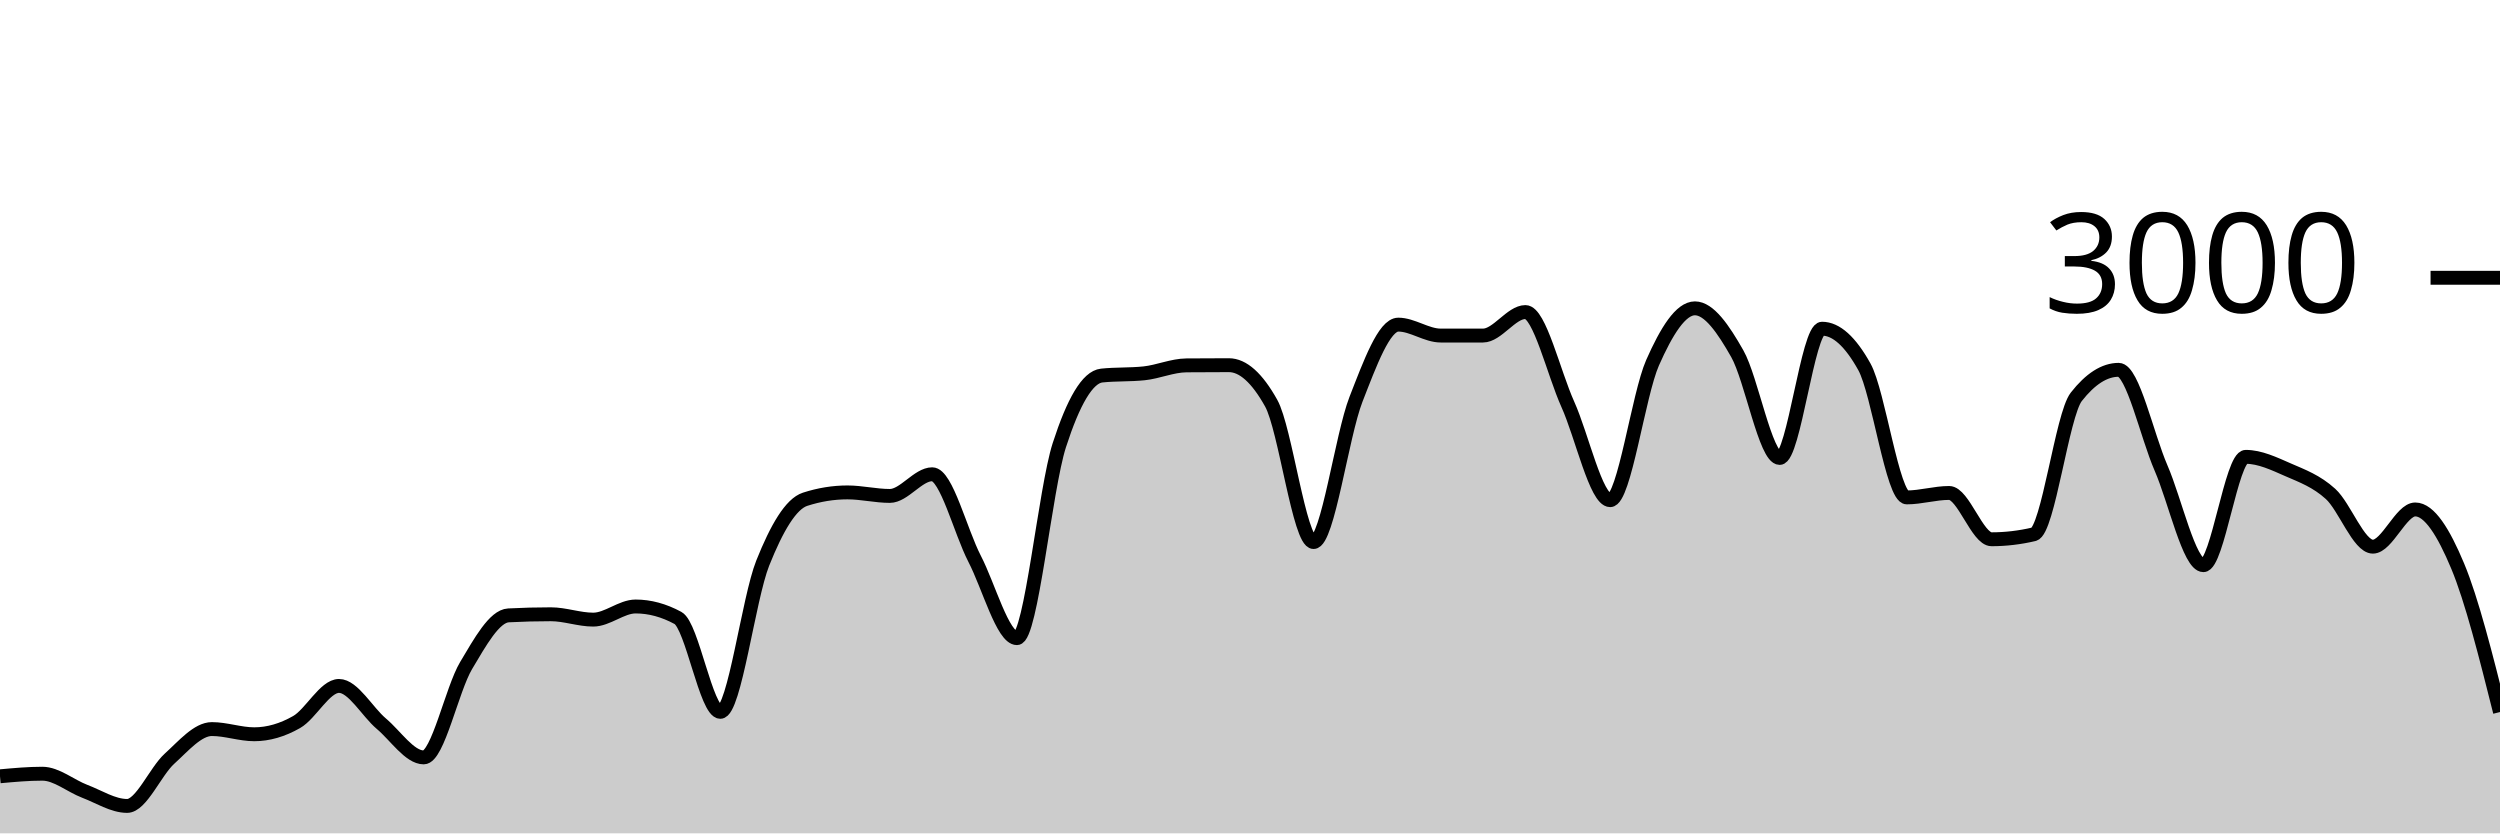
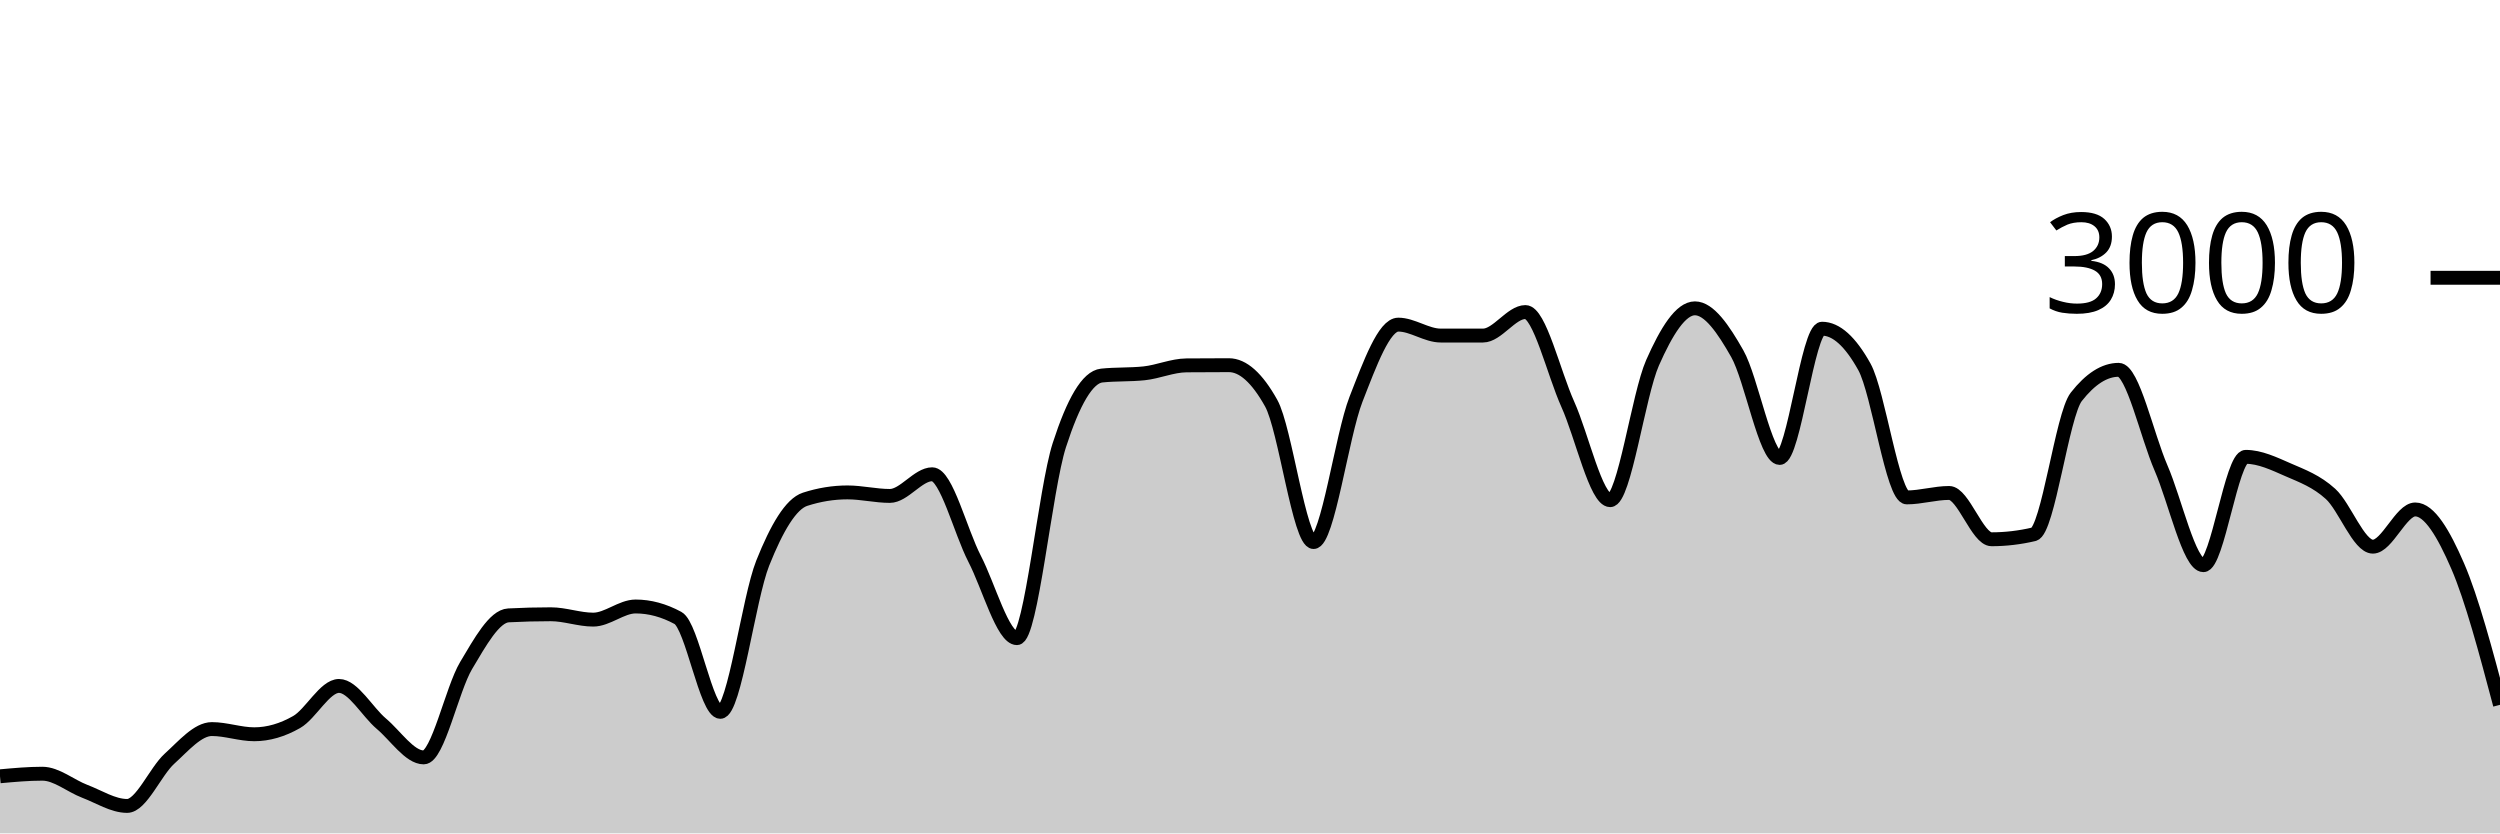
<svg xmlns="http://www.w3.org/2000/svg" viewBox="0 0 180 60">
  <g transform="translate(0,20)">
-     <path class="area" fill="rgba(0, 0, 0, 0.2)" d="M0,35.893C1.017,35.8,2.034,35.707,3.051,35.707C4.068,35.707,5.085,36.587,6.102,36.973C7.119,37.36,8.136,38.027,9.153,38.027C10.169,38.027,11.186,35.549,12.203,34.627C13.22,33.704,14.237,32.493,15.254,32.493C16.271,32.493,17.288,32.867,18.305,32.867C19.322,32.867,20.339,32.567,21.356,31.987C22.373,31.407,23.39,29.387,24.407,29.387C25.424,29.387,26.441,31.249,27.458,32.107C28.475,32.964,29.492,34.533,30.508,34.533C31.525,34.533,32.542,29.624,33.559,27.92C34.576,26.216,35.593,24.36,36.61,24.307C37.627,24.253,38.644,24.227,39.661,24.227C40.678,24.227,41.695,24.613,42.712,24.613C43.729,24.613,44.746,23.667,45.763,23.667C46.78,23.667,47.797,23.942,48.814,24.493C49.831,25.044,50.847,31.253,51.864,31.253C52.881,31.253,53.898,23.098,54.915,20.547C55.932,17.996,56.949,16.276,57.966,15.947C58.983,15.618,60,15.453,61.017,15.453C62.034,15.453,63.051,15.707,64.068,15.707C65.085,15.707,66.102,14.147,67.119,14.147C68.136,14.147,69.153,18.26,70.169,20.227C71.186,22.193,72.203,25.947,73.22,25.947C74.237,25.947,75.254,15.204,76.271,12.053C77.288,8.902,78.305,7.147,79.322,7.04C80.339,6.933,81.356,6.987,82.373,6.88C83.39,6.773,84.407,6.316,85.424,6.307C86.441,6.298,87.458,6.293,88.475,6.293C89.492,6.293,90.508,7.204,91.525,9.027C92.542,10.849,93.559,19.027,94.576,19.027C95.593,19.027,96.61,11.369,97.627,8.76C98.644,6.151,99.661,3.373,100.678,3.373C101.695,3.373,102.712,4.16,103.729,4.16C104.746,4.16,105.763,4.16,106.78,4.16C107.797,4.16,108.814,2.467,109.831,2.467C110.847,2.467,111.864,6.849,112.881,9.107C113.898,11.364,114.915,16.013,115.932,16.013C116.949,16.013,117.966,8.422,118.983,6.12C120,3.818,121.017,2.2,122.034,2.2C123.051,2.2,124.068,3.671,125.085,5.467C126.102,7.262,127.119,12.973,128.136,12.973C129.153,12.973,130.169,3.667,131.186,3.667C132.203,3.667,133.22,4.582,134.237,6.413C135.254,8.244,136.271,15.813,137.288,15.813C138.305,15.813,139.322,15.493,140.339,15.493C141.356,15.493,142.373,18.827,143.39,18.827C144.407,18.827,145.424,18.707,146.441,18.467C147.458,18.227,148.475,9.871,149.492,8.573C150.508,7.276,151.525,6.627,152.542,6.627C153.559,6.627,154.576,11.349,155.593,13.693C156.61,16.038,157.627,20.693,158.644,20.693C159.661,20.693,160.678,12.893,161.695,12.893C162.712,12.893,163.729,13.382,164.746,13.827C165.763,14.271,166.78,14.638,167.797,15.56C168.814,16.482,169.831,19.36,170.847,19.36C171.864,19.36,172.881,16.68,173.898,16.68C174.915,16.68,175.932,18.316,176.949,20.747C177.966,23.178,178.983,27.222,180,31.267L180,40C178.983,40,177.966,40,176.949,40C175.932,40,174.915,40,173.898,40C172.881,40,171.864,40,170.847,40C169.831,40,168.814,40,167.797,40C166.78,40,165.763,40,164.746,40C163.729,40,162.712,40,161.695,40C160.678,40,159.661,40,158.644,40C157.627,40,156.61,40,155.593,40C154.576,40,153.559,40,152.542,40C151.525,40,150.508,40,149.492,40C148.475,40,147.458,40,146.441,40C145.424,40,144.407,40,143.39,40C142.373,40,141.356,40,140.339,40C139.322,40,138.305,40,137.288,40C136.271,40,135.254,40,134.237,40C133.22,40,132.203,40,131.186,40C130.169,40,129.153,40,128.136,40C127.119,40,126.102,40,125.085,40C124.068,40,123.051,40,122.034,40C121.017,40,120,40,118.983,40C117.966,40,116.949,40,115.932,40C114.915,40,113.898,40,112.881,40C111.864,40,110.847,40,109.831,40C108.814,40,107.797,40,106.78,40C105.763,40,104.746,40,103.729,40C102.712,40,101.695,40,100.678,40C99.661,40,98.644,40,97.627,40C96.61,40,95.593,40,94.576,40C93.559,40,92.542,40,91.525,40C90.508,40,89.492,40,88.475,40C87.458,40,86.441,40,85.424,40C84.407,40,83.39,40,82.373,40C81.356,40,80.339,40,79.322,40C78.305,40,77.288,40,76.271,40C75.254,40,74.237,40,73.22,40C72.203,40,71.186,40,70.169,40C69.153,40,68.136,40,67.119,40C66.102,40,65.085,40,64.068,40C63.051,40,62.034,40,61.017,40C60,40,58.983,40,57.966,40C56.949,40,55.932,40,54.915,40C53.898,40,52.881,40,51.864,40C50.847,40,49.831,40,48.814,40C47.797,40,46.78,40,45.763,40C44.746,40,43.729,40,42.712,40C41.695,40,40.678,40,39.661,40C38.644,40,37.627,40,36.61,40C35.593,40,34.576,40,33.559,40C32.542,40,31.525,40,30.508,40C29.492,40,28.475,40,27.458,40C26.441,40,25.424,40,24.407,40C23.39,40,22.373,40,21.356,40C20.339,40,19.322,40,18.305,40C17.288,40,16.271,40,15.254,40C14.237,40,13.22,40,12.203,40C11.186,40,10.169,40,9.153,40C8.136,40,7.119,40,6.102,40C5.085,40,4.068,40,3.051,40C2.034,40,1.017,40,0,40Z" />
-     <path class="line" stroke="black" fill="none" d="M0,35.893C1.017,35.8,2.034,35.707,3.051,35.707C4.068,35.707,5.085,36.587,6.102,36.973C7.119,37.36,8.136,38.027,9.153,38.027C10.169,38.027,11.186,35.549,12.203,34.627C13.22,33.704,14.237,32.493,15.254,32.493C16.271,32.493,17.288,32.867,18.305,32.867C19.322,32.867,20.339,32.567,21.356,31.987C22.373,31.407,23.39,29.387,24.407,29.387C25.424,29.387,26.441,31.249,27.458,32.107C28.475,32.964,29.492,34.533,30.508,34.533C31.525,34.533,32.542,29.624,33.559,27.92C34.576,26.216,35.593,24.36,36.61,24.307C37.627,24.253,38.644,24.227,39.661,24.227C40.678,24.227,41.695,24.613,42.712,24.613C43.729,24.613,44.746,23.667,45.763,23.667C46.78,23.667,47.797,23.942,48.814,24.493C49.831,25.044,50.847,31.253,51.864,31.253C52.881,31.253,53.898,23.098,54.915,20.547C55.932,17.996,56.949,16.276,57.966,15.947C58.983,15.618,60,15.453,61.017,15.453C62.034,15.453,63.051,15.707,64.068,15.707C65.085,15.707,66.102,14.147,67.119,14.147C68.136,14.147,69.153,18.26,70.169,20.227C71.186,22.193,72.203,25.947,73.22,25.947C74.237,25.947,75.254,15.204,76.271,12.053C77.288,8.902,78.305,7.147,79.322,7.04C80.339,6.933,81.356,6.987,82.373,6.88C83.39,6.773,84.407,6.316,85.424,6.307C86.441,6.298,87.458,6.293,88.475,6.293C89.492,6.293,90.508,7.204,91.525,9.027C92.542,10.849,93.559,19.027,94.576,19.027C95.593,19.027,96.61,11.369,97.627,8.76C98.644,6.151,99.661,3.373,100.678,3.373C101.695,3.373,102.712,4.16,103.729,4.16C104.746,4.16,105.763,4.16,106.78,4.16C107.797,4.16,108.814,2.467,109.831,2.467C110.847,2.467,111.864,6.849,112.881,9.107C113.898,11.364,114.915,16.013,115.932,16.013C116.949,16.013,117.966,8.422,118.983,6.12C120,3.818,121.017,2.2,122.034,2.2C123.051,2.2,124.068,3.671,125.085,5.467C126.102,7.262,127.119,12.973,128.136,12.973C129.153,12.973,130.169,3.667,131.186,3.667C132.203,3.667,133.22,4.582,134.237,6.413C135.254,8.244,136.271,15.813,137.288,15.813C138.305,15.813,139.322,15.493,140.339,15.493C141.356,15.493,142.373,18.827,143.39,18.827C144.407,18.827,145.424,18.707,146.441,18.467C147.458,18.227,148.475,9.871,149.492,8.573C150.508,7.276,151.525,6.627,152.542,6.627C153.559,6.627,154.576,11.349,155.593,13.693C156.61,16.038,157.627,20.693,158.644,20.693C159.661,20.693,160.678,12.893,161.695,12.893C162.712,12.893,163.729,13.382,164.746,13.827C165.763,14.271,166.78,14.638,167.797,15.56C168.814,16.482,169.831,19.36,170.847,19.36C171.864,19.36,172.881,16.68,173.898,16.68C174.915,16.68,175.932,18.316,176.949,20.747C177.966,23.178,178.983,27.222,180,31.267" />
+     <path class="area" fill="rgba(0, 0, 0, 0.2)" d="M0,35.893C1.017,35.8,2.034,35.707,3.051,35.707C4.068,35.707,5.085,36.587,6.102,36.973C7.119,37.36,8.136,38.027,9.153,38.027C10.169,38.027,11.186,35.549,12.203,34.627C13.22,33.704,14.237,32.493,15.254,32.493C16.271,32.493,17.288,32.867,18.305,32.867C19.322,32.867,20.339,32.567,21.356,31.987C22.373,31.407,23.39,29.387,24.407,29.387C25.424,29.387,26.441,31.249,27.458,32.107C28.475,32.964,29.492,34.533,30.508,34.533C31.525,34.533,32.542,29.624,33.559,27.92C34.576,26.216,35.593,24.36,36.61,24.307C37.627,24.253,38.644,24.227,39.661,24.227C40.678,24.227,41.695,24.613,42.712,24.613C43.729,24.613,44.746,23.667,45.763,23.667C46.78,23.667,47.797,23.942,48.814,24.493C49.831,25.044,50.847,31.253,51.864,31.253C52.881,31.253,53.898,23.098,54.915,20.547C55.932,17.996,56.949,16.276,57.966,15.947C58.983,15.618,60,15.453,61.017,15.453C62.034,15.453,63.051,15.707,64.068,15.707C65.085,15.707,66.102,14.147,67.119,14.147C68.136,14.147,69.153,18.26,70.169,20.227C71.186,22.193,72.203,25.947,73.22,25.947C74.237,25.947,75.254,15.204,76.271,12.053C77.288,8.902,78.305,7.147,79.322,7.04C80.339,6.933,81.356,6.987,82.373,6.88C83.39,6.773,84.407,6.316,85.424,6.307C86.441,6.298,87.458,6.293,88.475,6.293C89.492,6.293,90.508,7.204,91.525,9.027C92.542,10.849,93.559,19.027,94.576,19.027C95.593,19.027,96.61,11.369,97.627,8.76C98.644,6.151,99.661,3.373,100.678,3.373C101.695,3.373,102.712,4.16,103.729,4.16C104.746,4.16,105.763,4.16,106.78,4.16C107.797,4.16,108.814,2.467,109.831,2.467C110.847,2.467,111.864,6.849,112.881,9.107C113.898,11.364,114.915,16.013,115.932,16.013C116.949,16.013,117.966,8.422,118.983,6.12C120,3.818,121.017,2.2,122.034,2.2C123.051,2.2,124.068,3.671,125.085,5.467C126.102,7.262,127.119,12.973,128.136,12.973C129.153,12.973,130.169,3.667,131.186,3.667C132.203,3.667,133.22,4.582,134.237,6.413C135.254,8.244,136.271,15.813,137.288,15.813C138.305,15.813,139.322,15.493,140.339,15.493C141.356,15.493,142.373,18.827,143.39,18.827C144.407,18.827,145.424,18.707,146.441,18.467C147.458,18.227,148.475,9.871,149.492,8.573C150.508,7.276,151.525,6.627,152.542,6.627C153.559,6.627,154.576,11.349,155.593,13.693C156.61,16.038,157.627,20.693,158.644,20.693C159.661,20.693,160.678,12.893,161.695,12.893C162.712,12.893,163.729,13.382,164.746,13.827C165.763,14.271,166.78,14.638,167.797,15.56C168.814,16.482,169.831,19.36,170.847,19.36C171.864,19.36,172.881,16.68,173.898,16.68C174.915,16.68,175.932,18.402,176.949,20.747C177.966,23.091,178.983,26.919,180,30.747L180,40C178.983,40,177.966,40,176.949,40C175.932,40,174.915,40,173.898,40C172.881,40,171.864,40,170.847,40C169.831,40,168.814,40,167.797,40C166.78,40,165.763,40,164.746,40C163.729,40,162.712,40,161.695,40C160.678,40,159.661,40,158.644,40C157.627,40,156.61,40,155.593,40C154.576,40,153.559,40,152.542,40C151.525,40,150.508,40,149.492,40C148.475,40,147.458,40,146.441,40C145.424,40,144.407,40,143.39,40C142.373,40,141.356,40,140.339,40C139.322,40,138.305,40,137.288,40C136.271,40,135.254,40,134.237,40C133.22,40,132.203,40,131.186,40C130.169,40,129.153,40,128.136,40C127.119,40,126.102,40,125.085,40C124.068,40,123.051,40,122.034,40C121.017,40,120,40,118.983,40C117.966,40,116.949,40,115.932,40C114.915,40,113.898,40,112.881,40C111.864,40,110.847,40,109.831,40C108.814,40,107.797,40,106.78,40C105.763,40,104.746,40,103.729,40C102.712,40,101.695,40,100.678,40C99.661,40,98.644,40,97.627,40C96.61,40,95.593,40,94.576,40C93.559,40,92.542,40,91.525,40C90.508,40,89.492,40,88.475,40C87.458,40,86.441,40,85.424,40C84.407,40,83.39,40,82.373,40C81.356,40,80.339,40,79.322,40C78.305,40,77.288,40,76.271,40C75.254,40,74.237,40,73.22,40C72.203,40,71.186,40,70.169,40C69.153,40,68.136,40,67.119,40C66.102,40,65.085,40,64.068,40C63.051,40,62.034,40,61.017,40C60,40,58.983,40,57.966,40C56.949,40,55.932,40,54.915,40C53.898,40,52.881,40,51.864,40C50.847,40,49.831,40,48.814,40C47.797,40,46.78,40,45.763,40C44.746,40,43.729,40,42.712,40C41.695,40,40.678,40,39.661,40C38.644,40,37.627,40,36.61,40C35.593,40,34.576,40,33.559,40C32.542,40,31.525,40,30.508,40C29.492,40,28.475,40,27.458,40C26.441,40,25.424,40,24.407,40C23.39,40,22.373,40,21.356,40C20.339,40,19.322,40,18.305,40C17.288,40,16.271,40,15.254,40C14.237,40,13.22,40,12.203,40C11.186,40,10.169,40,9.153,40C8.136,40,7.119,40,6.102,40C5.085,40,4.068,40,3.051,40C2.034,40,1.017,40,0,40Z" />
+     <path class="line" stroke="black" fill="none" d="M0,35.893C1.017,35.8,2.034,35.707,3.051,35.707C4.068,35.707,5.085,36.587,6.102,36.973C7.119,37.36,8.136,38.027,9.153,38.027C10.169,38.027,11.186,35.549,12.203,34.627C13.22,33.704,14.237,32.493,15.254,32.493C16.271,32.493,17.288,32.867,18.305,32.867C19.322,32.867,20.339,32.567,21.356,31.987C22.373,31.407,23.39,29.387,24.407,29.387C25.424,29.387,26.441,31.249,27.458,32.107C28.475,32.964,29.492,34.533,30.508,34.533C31.525,34.533,32.542,29.624,33.559,27.92C34.576,26.216,35.593,24.36,36.61,24.307C37.627,24.253,38.644,24.227,39.661,24.227C40.678,24.227,41.695,24.613,42.712,24.613C43.729,24.613,44.746,23.667,45.763,23.667C46.78,23.667,47.797,23.942,48.814,24.493C49.831,25.044,50.847,31.253,51.864,31.253C52.881,31.253,53.898,23.098,54.915,20.547C55.932,17.996,56.949,16.276,57.966,15.947C58.983,15.618,60,15.453,61.017,15.453C62.034,15.453,63.051,15.707,64.068,15.707C65.085,15.707,66.102,14.147,67.119,14.147C68.136,14.147,69.153,18.26,70.169,20.227C71.186,22.193,72.203,25.947,73.22,25.947C74.237,25.947,75.254,15.204,76.271,12.053C77.288,8.902,78.305,7.147,79.322,7.04C80.339,6.933,81.356,6.987,82.373,6.88C83.39,6.773,84.407,6.316,85.424,6.307C86.441,6.298,87.458,6.293,88.475,6.293C89.492,6.293,90.508,7.204,91.525,9.027C92.542,10.849,93.559,19.027,94.576,19.027C95.593,19.027,96.61,11.369,97.627,8.76C98.644,6.151,99.661,3.373,100.678,3.373C101.695,3.373,102.712,4.16,103.729,4.16C104.746,4.16,105.763,4.16,106.78,4.16C107.797,4.16,108.814,2.467,109.831,2.467C110.847,2.467,111.864,6.849,112.881,9.107C113.898,11.364,114.915,16.013,115.932,16.013C116.949,16.013,117.966,8.422,118.983,6.12C120,3.818,121.017,2.2,122.034,2.2C123.051,2.2,124.068,3.671,125.085,5.467C126.102,7.262,127.119,12.973,128.136,12.973C129.153,12.973,130.169,3.667,131.186,3.667C132.203,3.667,133.22,4.582,134.237,6.413C135.254,8.244,136.271,15.813,137.288,15.813C138.305,15.813,139.322,15.493,140.339,15.493C141.356,15.493,142.373,18.827,143.39,18.827C144.407,18.827,145.424,18.707,146.441,18.467C147.458,18.227,148.475,9.871,149.492,8.573C150.508,7.276,151.525,6.627,152.542,6.627C153.559,6.627,154.576,11.349,155.593,13.693C156.61,16.038,157.627,20.693,158.644,20.693C159.661,20.693,160.678,12.893,161.695,12.893C162.712,12.893,163.729,13.382,164.746,13.827C165.763,14.271,166.78,14.638,167.797,15.56C168.814,16.482,169.831,19.36,170.847,19.36C171.864,19.36,172.881,16.68,173.898,16.68C174.915,16.68,175.932,18.402,176.949,20.747C177.966,23.091,178.983,26.919,180,30.747" />
    <path class="axis-ceiling" stroke-width="1" stroke="black" fill="none" d="M175,0L180,0" />
    <text class="axis-ceiling-label" font-family="sans-serif" text-anchor="end" font-size="10px" x="170" y="2.5">3000</text>
  </g>
</svg>
